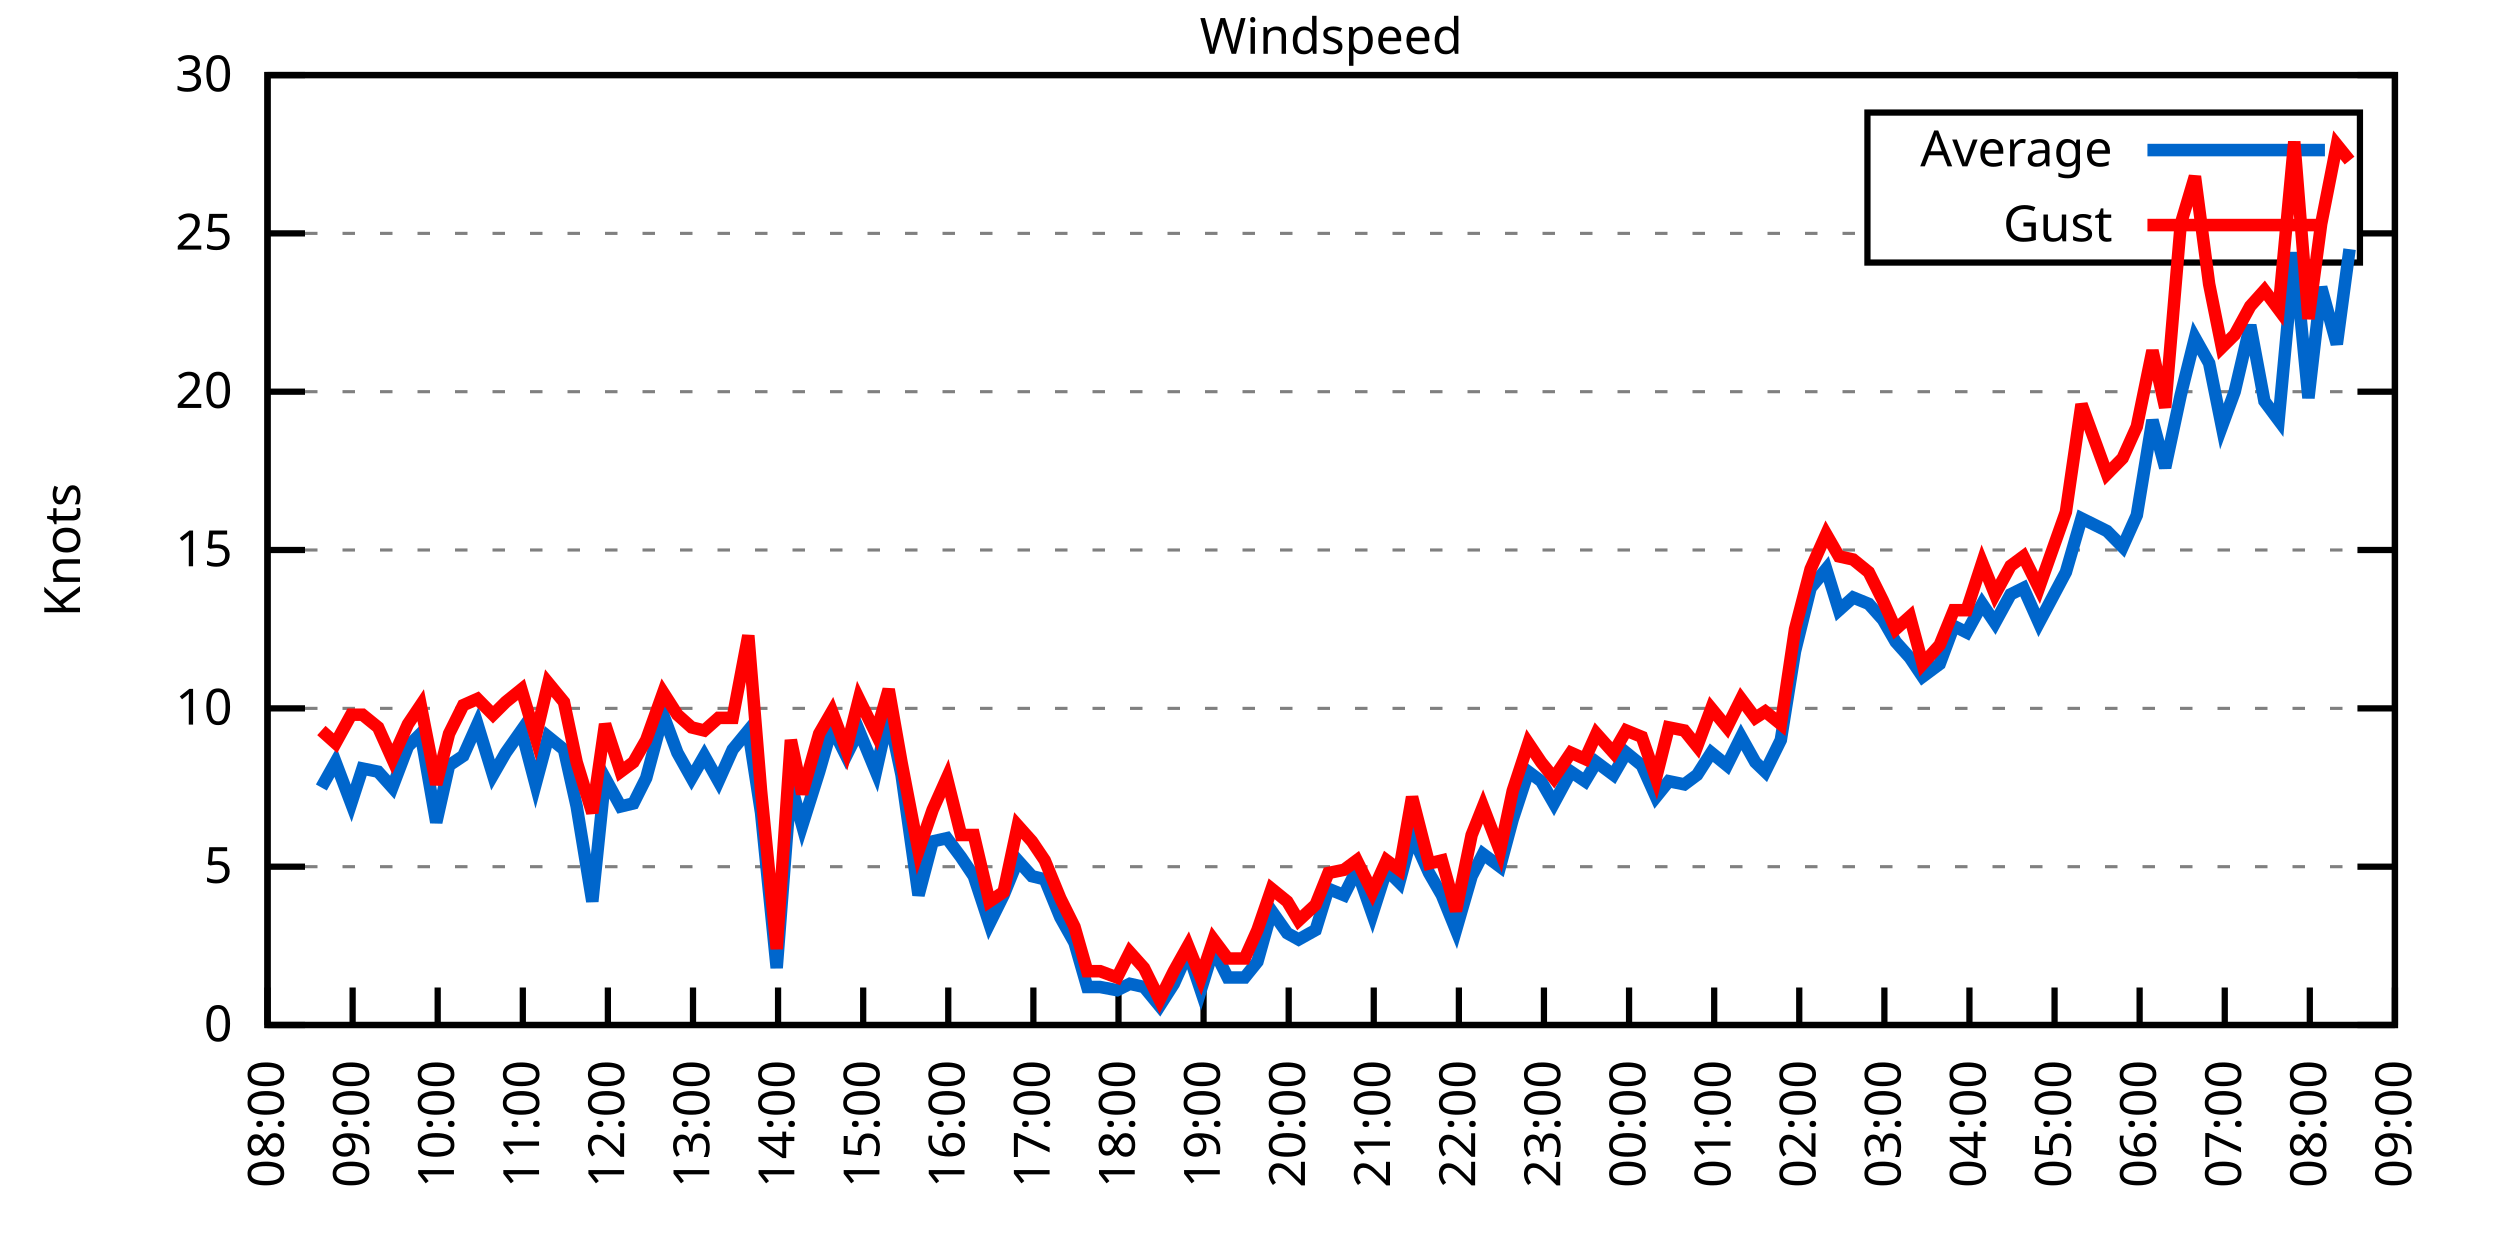
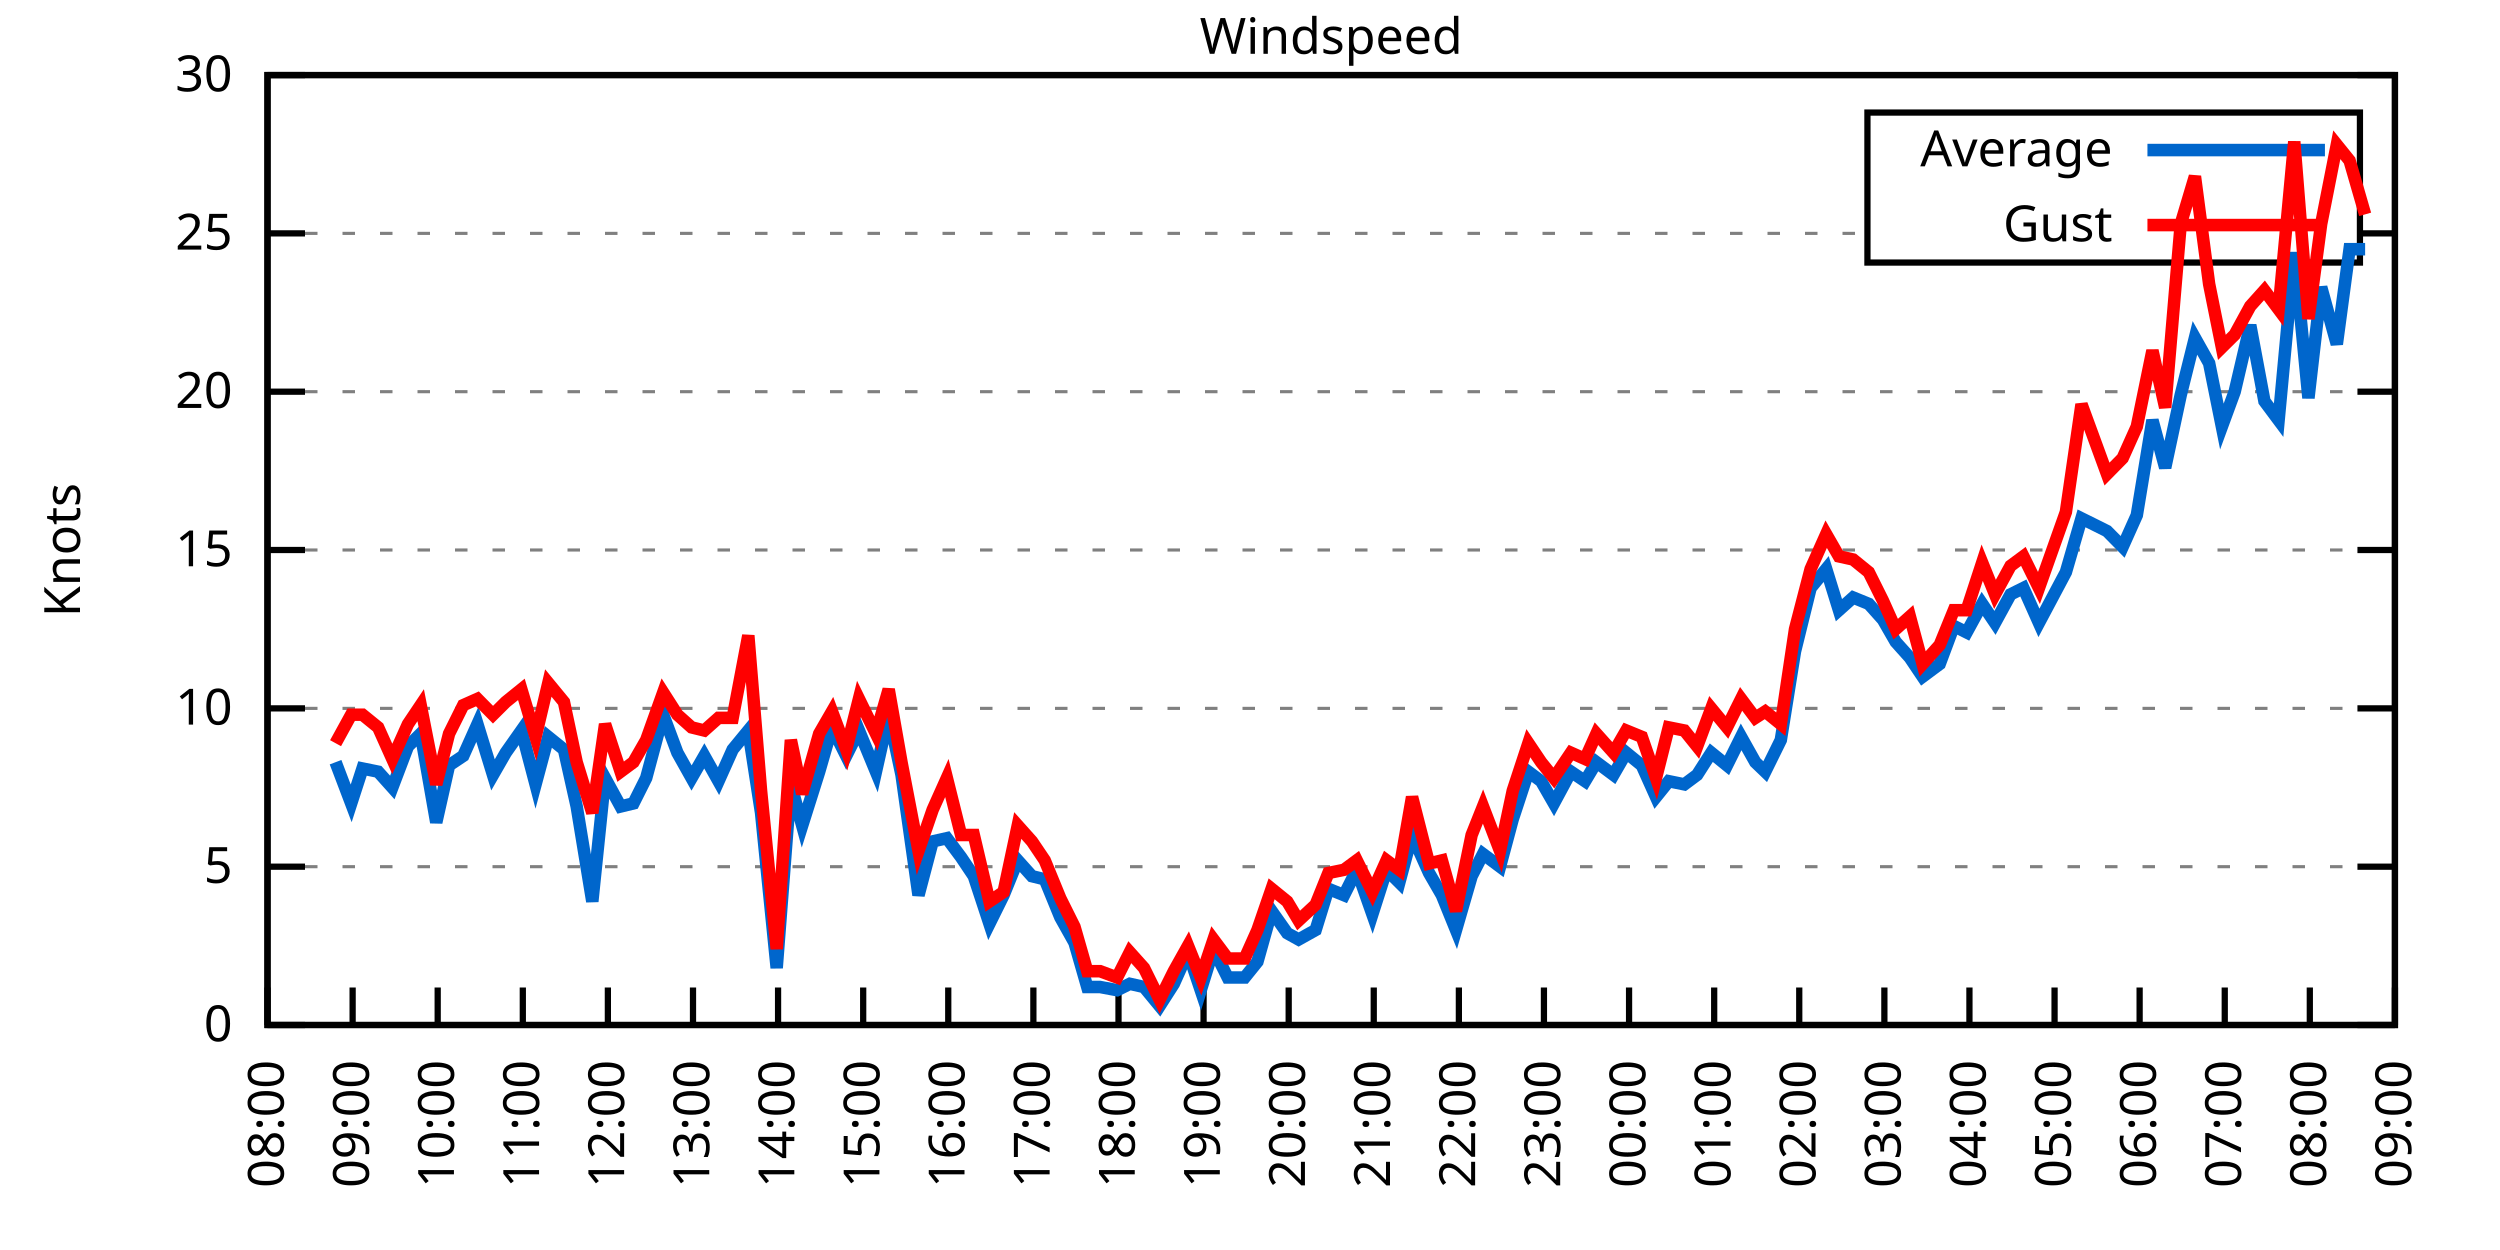
<svg xmlns="http://www.w3.org/2000/svg" xmlns:xlink="http://www.w3.org/1999/xlink" width="400" height="200" viewBox="0 0 400 200">
  <g id="gnuplot_canvas">
    <rect x="0" y="0" width="400" height="200" fill="none" />
    <defs>
      <circle id="gpDot" r="0.5" stroke-width="0.5" stroke="currentColor" />
      <path id="gpPt0" stroke-width="0.333" stroke="currentColor" d="M-1,0 h2 M0,-1 v2" />
      <path id="gpPt1" stroke-width="0.333" stroke="currentColor" d="M-1,-1 L1,1 M1,-1 L-1,1" />
      <path id="gpPt2" stroke-width="0.333" stroke="currentColor" d="M-1,0 L1,0 M0,-1 L0,1 M-1,-1 L1,1 M-1,1 L1,-1" />
      <rect id="gpPt3" stroke-width="0.333" stroke="currentColor" x="-1" y="-1" width="2" height="2" />
      <rect id="gpPt4" stroke-width="0.333" stroke="currentColor" fill="currentColor" x="-1" y="-1" width="2" height="2" />
      <circle id="gpPt5" stroke-width="0.333" stroke="currentColor" cx="0" cy="0" r="1" />
      <use xlink:href="#gpPt5" id="gpPt6" fill="currentColor" stroke="none" />
      <path id="gpPt7" stroke-width="0.333" stroke="currentColor" d="M0,-1.33 L-1.33,0.67 L1.33,0.67 z" />
      <use xlink:href="#gpPt7" id="gpPt8" fill="currentColor" stroke="none" />
      <use xlink:href="#gpPt7" id="gpPt9" stroke="currentColor" transform="rotate(180)" />
      <use xlink:href="#gpPt9" id="gpPt10" fill="currentColor" stroke="none" />
      <use xlink:href="#gpPt3" id="gpPt11" stroke="currentColor" transform="rotate(45)" />
      <use xlink:href="#gpPt11" id="gpPt12" fill="currentColor" stroke="none" />
      <path id="gpPt13" stroke-width="0.333" stroke="currentColor" d="M0,1.330 L1.265,0.411 L0.782,-1.067 L-0.782,-1.076 L-1.265,0.411 z" />
      <use xlink:href="#gpPt13" id="gpPt14" fill="currentColor" stroke="none" />
      <filter id="textbox" filterUnits="objectBoundingBox" x="0" y="0" height="1" width="1">
        <feFlood flood-color="white" flood-opacity="1" result="bgnd" />
        <feComposite in="SourceGraphic" in2="bgnd" operator="atop" />
      </filter>
      <filter id="greybox" filterUnits="objectBoundingBox" x="0" y="0" height="1" width="1">
        <feFlood flood-color="lightgrey" flood-opacity="1" result="grey" />
        <feComposite in="SourceGraphic" in2="grey" operator="atop" />
      </filter>
    </defs>
    <g fill="none" color="white" stroke="currentColor" stroke-width="1.00" stroke-linecap="butt" stroke-linejoin="miter">
</g>
    <g fill="none" color="black" stroke="currentColor" stroke-width="1.00" stroke-linecap="butt" stroke-linejoin="miter">
      <g stroke="none" shape-rendering="crispEdges">
        <polygon fill="rgb(255, 255, 255)" points="42.80,164.00 383.18,164.00 383.18,12.02 42.80,12.02 " />
      </g>
    </g>
    <g fill="none" color="black" stroke="currentColor" stroke-width="1.00" stroke-linecap="butt" stroke-linejoin="miter">
</g>
    <g fill="none" color="black" stroke="black" stroke-width="0.50" stroke-linecap="butt" stroke-linejoin="miter">
</g>
    <g fill="none" color="gray" stroke="currentColor" stroke-width="0.50" stroke-linecap="butt" stroke-linejoin="miter">
      <path stroke="gray" stroke-dasharray="2,4" class="gridline" d="M42.80,164.00 L383.19,164.00  " />
    </g>
    <g fill="none" color="gray" stroke="gray" stroke-width="1.00" stroke-linecap="butt" stroke-linejoin="miter">
</g>
    <g fill="none" color="black" stroke="currentColor" stroke-width="1.00" stroke-linecap="butt" stroke-linejoin="miter">
      <path stroke="black" d="M42.80,164.00 L48.80,164.00 M383.19,164.00 L377.19,164.00  " />
      <g transform="translate(37.20,166.60)" stroke="none" fill="black" font-family="Sans" font-size="8.00" text-anchor="end">
        <text>
          <tspan font-family="Sans"> 0</tspan>
        </text>
      </g>
    </g>
    <g fill="none" color="black" stroke="currentColor" stroke-width="1.00" stroke-linecap="butt" stroke-linejoin="miter">
</g>
    <g fill="none" color="black" stroke="black" stroke-width="0.50" stroke-linecap="butt" stroke-linejoin="miter">
</g>
    <g fill="none" color="gray" stroke="currentColor" stroke-width="0.50" stroke-linecap="butt" stroke-linejoin="miter">
      <path stroke="gray" stroke-dasharray="2,4" class="gridline" d="M42.80,138.67 L383.19,138.67  " />
    </g>
    <g fill="none" color="gray" stroke="gray" stroke-width="1.00" stroke-linecap="butt" stroke-linejoin="miter">
</g>
    <g fill="none" color="black" stroke="currentColor" stroke-width="1.00" stroke-linecap="butt" stroke-linejoin="miter">
      <path stroke="black" d="M42.80,138.67 L48.80,138.67 M383.19,138.67 L377.19,138.67  " />
      <g transform="translate(37.20,141.27)" stroke="none" fill="black" font-family="Sans" font-size="8.00" text-anchor="end">
        <text>
          <tspan font-family="Sans"> 5</tspan>
        </text>
      </g>
    </g>
    <g fill="none" color="black" stroke="currentColor" stroke-width="1.00" stroke-linecap="butt" stroke-linejoin="miter">
</g>
    <g fill="none" color="black" stroke="black" stroke-width="0.50" stroke-linecap="butt" stroke-linejoin="miter">
</g>
    <g fill="none" color="gray" stroke="currentColor" stroke-width="0.50" stroke-linecap="butt" stroke-linejoin="miter">
      <path stroke="gray" stroke-dasharray="2,4" class="gridline" d="M42.80,113.34 L383.19,113.34  " />
    </g>
    <g fill="none" color="gray" stroke="gray" stroke-width="1.00" stroke-linecap="butt" stroke-linejoin="miter">
</g>
    <g fill="none" color="black" stroke="currentColor" stroke-width="1.00" stroke-linecap="butt" stroke-linejoin="miter">
      <path stroke="black" d="M42.80,113.34 L48.80,113.34 M383.19,113.34 L377.19,113.34  " />
      <g transform="translate(37.20,115.94)" stroke="none" fill="black" font-family="Sans" font-size="8.00" text-anchor="end">
        <text>
          <tspan font-family="Sans"> 10</tspan>
        </text>
      </g>
    </g>
    <g fill="none" color="black" stroke="currentColor" stroke-width="1.00" stroke-linecap="butt" stroke-linejoin="miter">
</g>
    <g fill="none" color="black" stroke="black" stroke-width="0.50" stroke-linecap="butt" stroke-linejoin="miter">
</g>
    <g fill="none" color="gray" stroke="currentColor" stroke-width="0.50" stroke-linecap="butt" stroke-linejoin="miter">
      <path stroke="gray" stroke-dasharray="2,4" class="gridline" d="M42.80,88.00 L383.19,88.00  " />
    </g>
    <g fill="none" color="gray" stroke="gray" stroke-width="1.00" stroke-linecap="butt" stroke-linejoin="miter">
</g>
    <g fill="none" color="black" stroke="currentColor" stroke-width="1.00" stroke-linecap="butt" stroke-linejoin="miter">
      <path stroke="black" d="M42.80,88.00 L48.80,88.00 M383.19,88.00 L377.19,88.00  " />
      <g transform="translate(37.20,90.60)" stroke="none" fill="black" font-family="Sans" font-size="8.00" text-anchor="end">
        <text>
          <tspan font-family="Sans"> 15</tspan>
        </text>
      </g>
    </g>
    <g fill="none" color="black" stroke="currentColor" stroke-width="1.00" stroke-linecap="butt" stroke-linejoin="miter">
</g>
    <g fill="none" color="black" stroke="black" stroke-width="0.50" stroke-linecap="butt" stroke-linejoin="miter">
</g>
    <g fill="none" color="gray" stroke="currentColor" stroke-width="0.50" stroke-linecap="butt" stroke-linejoin="miter">
      <path stroke="gray" stroke-dasharray="2,4" class="gridline" d="M42.80,62.67 L383.19,62.67  " />
    </g>
    <g fill="none" color="gray" stroke="gray" stroke-width="1.00" stroke-linecap="butt" stroke-linejoin="miter">
</g>
    <g fill="none" color="black" stroke="currentColor" stroke-width="1.00" stroke-linecap="butt" stroke-linejoin="miter">
      <path stroke="black" d="M42.80,62.67 L48.80,62.67 M383.19,62.67 L377.19,62.67  " />
      <g transform="translate(37.20,65.27)" stroke="none" fill="black" font-family="Sans" font-size="8.00" text-anchor="end">
        <text>
          <tspan font-family="Sans"> 20</tspan>
        </text>
      </g>
    </g>
    <g fill="none" color="black" stroke="currentColor" stroke-width="1.00" stroke-linecap="butt" stroke-linejoin="miter">
</g>
    <g fill="none" color="black" stroke="black" stroke-width="0.50" stroke-linecap="butt" stroke-linejoin="miter">
</g>
    <g fill="none" color="gray" stroke="currentColor" stroke-width="0.50" stroke-linecap="butt" stroke-linejoin="miter">
      <path stroke="gray" stroke-dasharray="2,4" class="gridline" d="M42.80,37.34 L298.79,37.34 M377.59,37.34 L383.19,37.34  " />
    </g>
    <g fill="none" color="gray" stroke="gray" stroke-width="1.00" stroke-linecap="butt" stroke-linejoin="miter">
</g>
    <g fill="none" color="black" stroke="currentColor" stroke-width="1.00" stroke-linecap="butt" stroke-linejoin="miter">
      <path stroke="black" d="M42.80,37.34 L48.80,37.34 M383.19,37.34 L377.19,37.34  " />
      <g transform="translate(37.20,39.94)" stroke="none" fill="black" font-family="Sans" font-size="8.00" text-anchor="end">
        <text>
          <tspan font-family="Sans"> 25</tspan>
        </text>
      </g>
    </g>
    <g fill="none" color="black" stroke="currentColor" stroke-width="1.00" stroke-linecap="butt" stroke-linejoin="miter">
</g>
    <g fill="none" color="black" stroke="black" stroke-width="0.50" stroke-linecap="butt" stroke-linejoin="miter">
</g>
    <g fill="none" color="gray" stroke="currentColor" stroke-width="0.50" stroke-linecap="butt" stroke-linejoin="miter">
      <path stroke="gray" stroke-dasharray="2,4" class="gridline" d="M42.80,12.01 L383.19,12.01  " />
    </g>
    <g fill="none" color="gray" stroke="gray" stroke-width="1.00" stroke-linecap="butt" stroke-linejoin="miter">
</g>
    <g fill="none" color="black" stroke="currentColor" stroke-width="1.00" stroke-linecap="butt" stroke-linejoin="miter">
      <path stroke="black" d="M42.80,12.01 L48.80,12.01 M383.19,12.01 L377.19,12.01  " />
      <g transform="translate(37.20,14.61)" stroke="none" fill="black" font-family="Sans" font-size="8.00" text-anchor="end">
        <text>
          <tspan font-family="Sans"> 30</tspan>
        </text>
      </g>
    </g>
    <g fill="none" color="black" stroke="currentColor" stroke-width="1.00" stroke-linecap="butt" stroke-linejoin="miter">
      <path stroke="black" d="M42.80,164.00 L42.80,158.00  " />
      <g transform="translate(45.40,169.60) rotate(270.00)" stroke="none" fill="black" font-family="Sans" font-size="8.00" text-anchor="end">
        <text>
          <tspan font-family="Sans">08:00</tspan>
        </text>
      </g>
    </g>
    <g fill="none" color="black" stroke="currentColor" stroke-width="1.00" stroke-linecap="butt" stroke-linejoin="miter">
      <path stroke="black" d="M56.42,164.00 L56.42,158.00  " />
      <g transform="translate(59.02,169.60) rotate(270.00)" stroke="none" fill="black" font-family="Sans" font-size="8.00" text-anchor="end">
        <text>
          <tspan font-family="Sans">09:00</tspan>
        </text>
      </g>
    </g>
    <g fill="none" color="black" stroke="currentColor" stroke-width="1.00" stroke-linecap="butt" stroke-linejoin="miter">
      <path stroke="black" d="M70.03,164.00 L70.03,158.00  " />
      <g transform="translate(72.63,169.60) rotate(270.00)" stroke="none" fill="black" font-family="Sans" font-size="8.00" text-anchor="end">
        <text>
          <tspan font-family="Sans">10:00</tspan>
        </text>
      </g>
    </g>
    <g fill="none" color="black" stroke="currentColor" stroke-width="1.00" stroke-linecap="butt" stroke-linejoin="miter">
      <path stroke="black" d="M83.65,164.00 L83.65,158.00  " />
      <g transform="translate(86.25,169.60) rotate(270.00)" stroke="none" fill="black" font-family="Sans" font-size="8.00" text-anchor="end">
        <text>
          <tspan font-family="Sans">11:00</tspan>
        </text>
      </g>
    </g>
    <g fill="none" color="black" stroke="currentColor" stroke-width="1.00" stroke-linecap="butt" stroke-linejoin="miter">
      <path stroke="black" d="M97.26,164.00 L97.26,158.00  " />
      <g transform="translate(99.86,169.60) rotate(270.00)" stroke="none" fill="black" font-family="Sans" font-size="8.00" text-anchor="end">
        <text>
          <tspan font-family="Sans">12:00</tspan>
        </text>
      </g>
    </g>
    <g fill="none" color="black" stroke="currentColor" stroke-width="1.00" stroke-linecap="butt" stroke-linejoin="miter">
      <path stroke="black" d="M110.88,164.00 L110.88,158.00  " />
      <g transform="translate(113.48,169.60) rotate(270.00)" stroke="none" fill="black" font-family="Sans" font-size="8.00" text-anchor="end">
        <text>
          <tspan font-family="Sans">13:00</tspan>
        </text>
      </g>
    </g>
    <g fill="none" color="black" stroke="currentColor" stroke-width="1.00" stroke-linecap="butt" stroke-linejoin="miter">
      <path stroke="black" d="M124.49,164.00 L124.49,158.00  " />
      <g transform="translate(127.09,169.60) rotate(270.00)" stroke="none" fill="black" font-family="Sans" font-size="8.00" text-anchor="end">
        <text>
          <tspan font-family="Sans">14:00</tspan>
        </text>
      </g>
    </g>
    <g fill="none" color="black" stroke="currentColor" stroke-width="1.00" stroke-linecap="butt" stroke-linejoin="miter">
      <path stroke="black" d="M138.11,164.00 L138.11,158.00  " />
      <g transform="translate(140.71,169.60) rotate(270.00)" stroke="none" fill="black" font-family="Sans" font-size="8.00" text-anchor="end">
        <text>
          <tspan font-family="Sans">15:00</tspan>
        </text>
      </g>
    </g>
    <g fill="none" color="black" stroke="currentColor" stroke-width="1.00" stroke-linecap="butt" stroke-linejoin="miter">
      <path stroke="black" d="M151.72,164.00 L151.72,158.00  " />
      <g transform="translate(154.32,169.60) rotate(270.00)" stroke="none" fill="black" font-family="Sans" font-size="8.00" text-anchor="end">
        <text>
          <tspan font-family="Sans">16:00</tspan>
        </text>
      </g>
    </g>
    <g fill="none" color="black" stroke="currentColor" stroke-width="1.00" stroke-linecap="butt" stroke-linejoin="miter">
      <path stroke="black" d="M165.34,164.00 L165.34,158.00  " />
      <g transform="translate(167.94,169.60) rotate(270.00)" stroke="none" fill="black" font-family="Sans" font-size="8.00" text-anchor="end">
        <text>
          <tspan font-family="Sans">17:00</tspan>
        </text>
      </g>
    </g>
    <g fill="none" color="black" stroke="currentColor" stroke-width="1.00" stroke-linecap="butt" stroke-linejoin="miter">
      <path stroke="black" d="M178.96,164.00 L178.96,158.00  " />
      <g transform="translate(181.56,169.60) rotate(270.00)" stroke="none" fill="black" font-family="Sans" font-size="8.00" text-anchor="end">
        <text>
          <tspan font-family="Sans">18:00</tspan>
        </text>
      </g>
    </g>
    <g fill="none" color="black" stroke="currentColor" stroke-width="1.00" stroke-linecap="butt" stroke-linejoin="miter">
      <path stroke="black" d="M192.57,164.00 L192.57,158.00  " />
      <g transform="translate(195.17,169.60) rotate(270.00)" stroke="none" fill="black" font-family="Sans" font-size="8.00" text-anchor="end">
        <text>
          <tspan font-family="Sans">19:00</tspan>
        </text>
      </g>
    </g>
    <g fill="none" color="black" stroke="currentColor" stroke-width="1.00" stroke-linecap="butt" stroke-linejoin="miter">
      <path stroke="black" d="M206.19,164.00 L206.19,158.00  " />
      <g transform="translate(208.79,169.60) rotate(270.00)" stroke="none" fill="black" font-family="Sans" font-size="8.00" text-anchor="end">
        <text>
          <tspan font-family="Sans">20:00</tspan>
        </text>
      </g>
    </g>
    <g fill="none" color="black" stroke="currentColor" stroke-width="1.00" stroke-linecap="butt" stroke-linejoin="miter">
      <path stroke="black" d="M219.80,164.00 L219.80,158.00  " />
      <g transform="translate(222.40,169.60) rotate(270.00)" stroke="none" fill="black" font-family="Sans" font-size="8.00" text-anchor="end">
        <text>
          <tspan font-family="Sans">21:00</tspan>
        </text>
      </g>
    </g>
    <g fill="none" color="black" stroke="currentColor" stroke-width="1.00" stroke-linecap="butt" stroke-linejoin="miter">
      <path stroke="black" d="M233.42,164.00 L233.42,158.00  " />
      <g transform="translate(236.02,169.60) rotate(270.00)" stroke="none" fill="black" font-family="Sans" font-size="8.00" text-anchor="end">
        <text>
          <tspan font-family="Sans">22:00</tspan>
        </text>
      </g>
    </g>
    <g fill="none" color="black" stroke="currentColor" stroke-width="1.00" stroke-linecap="butt" stroke-linejoin="miter">
      <path stroke="black" d="M247.03,164.00 L247.03,158.00  " />
      <g transform="translate(249.63,169.60) rotate(270.00)" stroke="none" fill="black" font-family="Sans" font-size="8.00" text-anchor="end">
        <text>
          <tspan font-family="Sans">23:00</tspan>
        </text>
      </g>
    </g>
    <g fill="none" color="black" stroke="currentColor" stroke-width="1.00" stroke-linecap="butt" stroke-linejoin="miter">
      <path stroke="black" d="M260.65,164.00 L260.65,158.00  " />
      <g transform="translate(263.25,169.60) rotate(270.00)" stroke="none" fill="black" font-family="Sans" font-size="8.00" text-anchor="end">
        <text>
          <tspan font-family="Sans">00:00</tspan>
        </text>
      </g>
    </g>
    <g fill="none" color="black" stroke="currentColor" stroke-width="1.00" stroke-linecap="butt" stroke-linejoin="miter">
      <path stroke="black" d="M274.27,164.00 L274.27,158.00  " />
      <g transform="translate(276.87,169.60) rotate(270.00)" stroke="none" fill="black" font-family="Sans" font-size="8.00" text-anchor="end">
        <text>
          <tspan font-family="Sans">01:00</tspan>
        </text>
      </g>
    </g>
    <g fill="none" color="black" stroke="currentColor" stroke-width="1.00" stroke-linecap="butt" stroke-linejoin="miter">
      <path stroke="black" d="M287.88,164.00 L287.88,158.00  " />
      <g transform="translate(290.48,169.60) rotate(270.00)" stroke="none" fill="black" font-family="Sans" font-size="8.00" text-anchor="end">
        <text>
          <tspan font-family="Sans">02:00</tspan>
        </text>
      </g>
    </g>
    <g fill="none" color="black" stroke="currentColor" stroke-width="1.00" stroke-linecap="butt" stroke-linejoin="miter">
      <path stroke="black" d="M301.50,164.00 L301.50,158.00  " />
      <g transform="translate(304.10,169.60) rotate(270.00)" stroke="none" fill="black" font-family="Sans" font-size="8.00" text-anchor="end">
        <text>
          <tspan font-family="Sans">03:00</tspan>
        </text>
      </g>
    </g>
    <g fill="none" color="black" stroke="currentColor" stroke-width="1.00" stroke-linecap="butt" stroke-linejoin="miter">
      <path stroke="black" d="M315.11,164.00 L315.11,158.00  " />
      <g transform="translate(317.71,169.60) rotate(270.00)" stroke="none" fill="black" font-family="Sans" font-size="8.00" text-anchor="end">
        <text>
          <tspan font-family="Sans">04:00</tspan>
        </text>
      </g>
    </g>
    <g fill="none" color="black" stroke="currentColor" stroke-width="1.00" stroke-linecap="butt" stroke-linejoin="miter">
      <path stroke="black" d="M328.73,164.00 L328.73,158.00  " />
      <g transform="translate(331.33,169.60) rotate(270.00)" stroke="none" fill="black" font-family="Sans" font-size="8.00" text-anchor="end">
        <text>
          <tspan font-family="Sans">05:00</tspan>
        </text>
      </g>
    </g>
    <g fill="none" color="black" stroke="currentColor" stroke-width="1.00" stroke-linecap="butt" stroke-linejoin="miter">
      <path stroke="black" d="M342.34,164.00 L342.34,158.00  " />
      <g transform="translate(344.94,169.60) rotate(270.00)" stroke="none" fill="black" font-family="Sans" font-size="8.00" text-anchor="end">
        <text>
          <tspan font-family="Sans">06:00</tspan>
        </text>
      </g>
    </g>
    <g fill="none" color="black" stroke="currentColor" stroke-width="1.00" stroke-linecap="butt" stroke-linejoin="miter">
      <path stroke="black" d="M355.96,164.00 L355.96,158.00  " />
      <g transform="translate(358.56,169.60) rotate(270.00)" stroke="none" fill="black" font-family="Sans" font-size="8.00" text-anchor="end">
        <text>
          <tspan font-family="Sans">07:00</tspan>
        </text>
      </g>
    </g>
    <g fill="none" color="black" stroke="currentColor" stroke-width="1.00" stroke-linecap="butt" stroke-linejoin="miter">
      <path stroke="black" d="M369.57,164.00 L369.57,158.00  " />
      <g transform="translate(372.17,169.60) rotate(270.00)" stroke="none" fill="black" font-family="Sans" font-size="8.00" text-anchor="end">
        <text>
          <tspan font-family="Sans">08:00</tspan>
        </text>
      </g>
    </g>
    <g fill="none" color="black" stroke="currentColor" stroke-width="1.00" stroke-linecap="butt" stroke-linejoin="miter">
      <path stroke="black" d="M383.19,164.00 L383.19,158.00  " />
      <g transform="translate(385.79,169.60) rotate(270.00)" stroke="none" fill="black" font-family="Sans" font-size="8.00" text-anchor="end">
        <text>
          <tspan font-family="Sans">09:00</tspan>
        </text>
      </g>
    </g>
    <g fill="none" color="black" stroke="currentColor" stroke-width="1.00" stroke-linecap="butt" stroke-linejoin="miter">
</g>
    <g fill="none" color="black" stroke="currentColor" stroke-width="1.00" stroke-linecap="butt" stroke-linejoin="miter">
      <path stroke="black" d="M42.80,12.01 L42.80,164.00 L383.19,164.00 L383.19,12.01 L42.80,12.01 Z  " />
    </g>
    <g fill="none" color="black" stroke="currentColor" stroke-width="1.00" stroke-linecap="butt" stroke-linejoin="miter">
</g>
    <g fill="none" color="black" stroke="currentColor" stroke-width="1.00" stroke-linecap="butt" stroke-linejoin="miter">
      <path stroke="black" d="M298.79,42.01 L298.79,18.01 L377.59,18.01 L377.59,42.01 L298.79,42.01 Z  " />
    </g>
    <g id="Windspeed_plot_1">
      <g fill="none" color="white" stroke="black" stroke-width="2.00" stroke-linecap="butt" stroke-linejoin="miter">
</g>
      <g fill="none" color="black" stroke="currentColor" stroke-width="2.00" stroke-linecap="butt" stroke-linejoin="miter">
        <g transform="translate(337.99,26.61)" stroke="none" fill="black" font-family="Sans" font-size="8.00" text-anchor="end">
          <text>
            <tspan font-family="Sans">Average</tspan>
          </text>
        </g>
      </g>
      <g fill="none" color="black" stroke="currentColor" stroke-width="2.00" stroke-linecap="butt" stroke-linejoin="miter">
-         <path stroke="rgb(  0, 102, 204)" d="M343.59,24.01 L371.99,24.01 M51.42,126.00 L53.69,121.95 L56.19,128.54 L58.00,122.96 L60.50,123.47 L62.77,126.00   L65.27,119.42 L67.31,117.39 L69.80,131.58 L71.85,122.46 L74.12,120.94 L76.39,115.87 L78.88,123.98 L80.92,120.43   L83.42,116.88 L85.69,125.50 L87.73,117.90 L90.23,119.92 L92.27,129.04 L94.77,144.24 L96.81,124.48 L99.30,129.04   L101.35,128.54 L103.39,124.48 L106.11,114.35 L108.38,120.43 L110.65,124.48 L112.69,120.94 L114.96,124.99 L117.23,119.92   L119.73,116.88 L121.77,130.06 L124.27,154.88 L126.54,125.50 L128.35,132.08 L131.07,123.47 L133.12,116.38 L135.39,120.94   L137.43,116.88 L140.15,123.47 L142.19,114.35 L144.24,123.98 L146.96,143.23 L149.23,134.62 L151.50,134.11 L153.77,137.15   L155.81,140.19 L158.31,147.79 L160.57,143.23 L162.84,137.66 L165.11,140.19 L167.16,140.69 L169.65,146.77 L171.92,150.83   L173.96,157.92 L176.01,157.92 L178.73,158.43 L180.77,157.41 L183.04,157.92 L185.54,160.96 L187.81,157.41 L190.08,152.35   L192.12,158.43 L194.16,151.84 L196.43,156.40 L199.15,156.40 L201.19,153.87 L203.46,145.76 L205.96,149.31 L207.78,150.32   L210.50,148.80 L212.54,142.21 L215.04,143.23 L217.08,139.17 L219.58,146.27 L221.85,139.17 L223.89,141.20 L225.93,133.60   L228.65,139.68 L230.70,143.23 L232.96,148.80 L235.46,140.19 L237.28,136.64 L240.00,138.67 L242.04,131.07 L244.54,123.47   L246.58,124.99 L248.62,128.54 L251.35,123.47 L253.61,124.99 L255.43,121.95 L258.15,123.98 L260.20,120.43 L262.69,122.46   L264.96,127.52 L267.00,124.99 L269.50,125.50 L271.54,123.98 L273.81,120.43 L276.31,122.46 L278.58,117.90 L280.85,121.95   L282.43,123.47 L284.93,118.40 L287.20,104.22 L289.70,94.08 L292.19,91.04 L294.23,97.63 L296.50,95.60 L299.00,96.62   L301.27,99.15 L303.31,102.70 L305.58,105.23 L307.62,108.27 L310.35,106.24 L312.62,100.16 L314.66,101.18 L317.15,96.62   L319.20,99.66 L321.69,95.10 L323.74,94.08 L326.23,99.66 L330.54,91.55 L333.04,82.94 L335.08,83.95 L337.12,84.97   L339.62,87.50 L341.89,82.43 L344.39,67.23 L346.43,74.83 L348.92,63.18 L351.19,54.06 L353.46,58.11 L355.50,68.25   L357.55,62.67 L360.04,52.03 L362.31,64.19 L364.58,67.23 L367.08,40.38 L369.35,63.69 L371.39,45.95 L373.89,55.07   L375.93,39.87  " />
+         <path stroke="rgb(  0, 102, 204)" d="M343.59,24.01 L371.99,24.01 M53.69,121.95 L56.19,128.54 L58.00,122.96 L60.50,123.47 L62.77,126.00 L65.27,119.42   L67.31,117.39 L69.80,131.58 L71.85,122.46 L74.12,120.94 L76.39,115.87 L78.88,123.98 L80.92,120.43 L83.42,116.88   L85.69,125.50 L87.73,117.90 L90.23,119.92 L92.27,129.04 L94.77,144.24 L96.81,124.48 L99.30,129.04 L101.35,128.54   L103.39,124.48 L106.11,114.35 L108.38,120.43 L110.65,124.48 L112.69,120.94 L114.96,124.99 L117.23,119.92 L119.73,116.88   L121.77,130.06 L124.27,154.88 L126.54,125.50 L128.35,132.08 L131.07,123.47 L133.12,116.38 L135.39,120.94 L137.43,116.88   L140.15,123.47 L142.19,114.35 L144.24,123.98 L146.96,143.23 L149.23,134.62 L151.50,134.11 L153.77,137.15 L155.81,140.19   L158.31,147.79 L160.57,143.23 L162.84,137.66 L165.11,140.19 L167.16,140.69 L169.65,146.77 L171.92,150.83 L173.96,157.92   L176.01,157.92 L178.73,158.43 L180.77,157.41 L183.04,157.92 L185.54,160.96 L187.81,157.41 L190.08,152.35 L192.12,158.43   L194.16,151.84 L196.43,156.40 L199.15,156.40 L201.19,153.87 L203.46,145.76 L205.96,149.31 L207.78,150.32 L210.50,148.80   L212.54,142.21 L215.04,143.23 L217.08,139.17 L219.58,146.27 L221.85,139.17 L223.89,141.20 L225.93,133.60 L228.65,139.68   L230.70,143.23 L232.96,148.80 L235.46,140.19 L237.28,136.64 L240.00,138.67 L242.04,131.07 L244.54,123.47 L246.58,124.99   L248.62,128.54 L251.35,123.47 L253.61,124.99 L255.43,121.95 L258.15,123.98 L260.20,120.43 L262.69,122.46 L264.96,127.52   L267.00,124.99 L269.50,125.50 L271.54,123.98 L273.81,120.43 L276.31,122.46 L278.58,117.90 L280.85,121.95 L282.43,123.47   L284.93,118.40 L287.20,104.22 L289.70,94.08 L292.19,91.04 L294.23,97.63 L296.50,95.60 L299.00,96.62 L301.27,99.15   L303.31,102.70 L305.58,105.23 L307.62,108.27 L310.35,106.24 L312.62,100.16 L314.66,101.18 L317.15,96.62 L319.20,99.66   L321.69,95.10 L323.74,94.08 L326.23,99.66 L330.54,91.55 L333.04,82.94 L335.08,83.95 L337.12,84.97 L339.62,87.50   L341.89,82.43 L344.39,67.23 L346.43,74.83 L348.92,63.18 L351.19,54.06 L353.46,58.11 L355.50,68.25 L357.55,62.67   L360.04,52.03 L362.31,64.19 L364.58,67.23 L367.08,40.38 L369.35,63.69 L371.39,45.95 L373.89,55.07 L375.93,39.87   L378.42,39.87  " />
      </g>
    </g>
    <g id="Windspeed_plot_2">
      <g fill="none" color="black" stroke="currentColor" stroke-width="2.00" stroke-linecap="butt" stroke-linejoin="miter">
        <g transform="translate(337.99,38.61)" stroke="none" fill="black" font-family="Sans" font-size="8.00" text-anchor="end">
          <text>
            <tspan font-family="Sans">Gust</tspan>
          </text>
        </g>
      </g>
      <g fill="none" color="black" stroke="currentColor" stroke-width="2.00" stroke-linecap="butt" stroke-linejoin="miter">
-         <path stroke="rgb(255,   0,   0)" d="M343.59,36.01 L371.99,36.01 M51.42,116.88 L53.69,118.91 L56.19,114.35 L58.00,114.35 L60.50,116.38 L62.77,121.44   L65.27,115.87 L67.31,112.83 L69.80,125.50 L71.85,117.39 L74.12,112.83 L76.39,111.82 L78.88,114.35 L80.92,112.32   L83.42,110.30 L85.69,117.90 L87.73,109.28 L90.23,112.32 L92.27,121.95 L94.77,130.06 L96.81,115.87 L99.30,123.47   L101.35,121.95 L103.39,118.40 L106.11,110.80 L108.38,114.35 L110.65,116.38 L112.69,116.88 L114.96,114.86 L117.23,114.86   L119.73,101.68 L121.77,126.51 L124.27,151.84 L126.54,118.40 L128.35,127.02 L131.07,117.39 L133.12,113.84 L135.39,119.92   L137.43,111.82 L140.15,117.39 L142.19,110.30 L144.24,121.95 L146.96,136.14 L149.23,129.55 L151.50,124.48 L153.77,133.60   L155.81,133.60 L158.31,144.24 L160.57,142.72 L162.84,132.08 L165.11,134.62 L167.16,137.66 L169.65,143.73 L171.92,148.29   L173.96,155.39 L176.01,155.39 L178.73,156.40 L180.77,152.35 L183.04,154.88 L185.54,159.95 L187.81,155.39 L190.08,151.33   L192.12,156.40 L194.16,150.32 L196.43,153.36 L199.15,153.36 L201.19,148.80 L203.46,142.21 L205.96,144.24 L207.78,147.28   L210.50,144.75 L212.54,139.68 L215.04,139.17 L217.08,137.66 L219.58,142.72 L221.85,137.66 L223.89,139.17 L225.93,127.52   L228.65,138.16 L230.70,137.66 L232.96,145.76 L235.46,133.60 L237.28,129.04 L240.00,136.14 L242.04,126.51 L244.54,118.91   L246.58,121.95 L248.62,124.48 L251.35,120.43 L253.61,121.44 L255.43,117.39 L258.15,120.43 L260.20,116.88 L262.69,117.90   L264.96,124.48 L267.00,116.38 L269.50,116.88 L271.54,119.42 L273.81,113.34 L276.31,116.38 L278.58,111.82 L280.85,114.86   L282.43,113.84 L284.93,115.87 L287.20,100.67 L289.70,91.04 L292.19,85.47 L294.23,89.02 L296.50,89.52 L299.00,91.55   L301.27,96.11 L303.31,100.67 L305.58,98.64 L307.62,106.24 L310.35,103.20 L312.62,97.63 L314.66,97.63 L317.15,90.03   L319.20,95.10 L321.69,90.54 L323.74,89.02 L326.23,94.08 L330.54,81.93 L333.04,64.70 L335.08,70.27 L337.12,75.85   L339.62,73.31 L341.89,68.25 L344.39,56.09 L346.43,65.21 L348.92,35.82 L351.19,28.22 L353.46,45.45 L355.50,55.58   L357.55,53.55 L360.04,48.99 L362.31,46.46 L364.58,49.50 L367.08,22.65 L369.35,51.02 L371.39,35.82 L373.89,23.16   L375.93,25.69  " />
+         <path stroke="rgb(255,   0,   0)" d="M343.59,36.01 L371.99,36.01 M53.69,118.91 L56.19,114.35 L58.00,114.35 L60.50,116.38 L62.77,121.44 L65.27,115.87   L67.31,112.83 L69.80,125.50 L71.85,117.39 L74.12,112.83 L76.39,111.82 L78.88,114.35 L80.92,112.32 L83.42,110.30   L85.69,117.90 L87.73,109.28 L90.23,112.32 L92.27,121.95 L94.77,130.06 L96.81,115.87 L99.30,123.47 L101.35,121.95   L103.39,118.40 L106.11,110.80 L108.38,114.35 L110.65,116.38 L112.69,116.88 L114.96,114.86 L117.23,114.86 L119.73,101.68   L121.77,126.51 L124.27,151.84 L126.54,118.40 L128.35,127.02 L131.07,117.39 L133.12,113.84 L135.39,119.92 L137.43,111.82   L140.15,117.39 L142.19,110.30 L144.24,121.95 L146.96,136.14 L149.23,129.55 L151.50,124.48 L153.77,133.60 L155.81,133.60   L158.31,144.24 L160.57,142.72 L162.84,132.08 L165.11,134.62 L167.16,137.66 L169.65,143.73 L171.92,148.29 L173.96,155.39   L176.01,155.39 L178.73,156.40 L180.77,152.35 L183.04,154.88 L185.54,159.95 L187.81,155.39 L190.08,151.33 L192.12,156.40   L194.16,150.32 L196.43,153.36 L199.15,153.36 L201.19,148.80 L203.46,142.21 L205.96,144.24 L207.78,147.28 L210.50,144.75   L212.54,139.68 L215.04,139.17 L217.08,137.66 L219.58,142.72 L221.85,137.66 L223.89,139.17 L225.93,127.52 L228.65,138.16   L230.70,137.66 L232.96,145.76 L235.46,133.60 L237.28,129.04 L240.00,136.14 L242.04,126.51 L244.54,118.91 L246.58,121.95   L248.62,124.48 L251.35,120.43 L253.61,121.44 L255.43,117.39 L258.15,120.43 L260.20,116.88 L262.69,117.90 L264.96,124.48   L267.00,116.38 L269.50,116.88 L271.54,119.42 L273.81,113.34 L276.31,116.38 L278.58,111.82 L280.85,114.86 L282.43,113.84   L284.93,115.87 L287.20,100.67 L289.70,91.04 L292.19,85.47 L294.23,89.02 L296.50,89.52 L299.00,91.55 L301.27,96.11   L303.31,100.67 L305.58,98.64 L307.62,106.24 L310.35,103.20 L312.62,97.63 L314.66,97.63 L317.15,90.03 L319.20,95.10   L321.69,90.54 L323.74,89.02 L326.23,94.08 L330.54,81.93 L333.04,64.70 L335.08,70.27 L337.12,75.85 L339.62,73.31   L341.89,68.25 L344.39,56.09 L346.43,65.21 L348.92,35.82 L351.19,28.22 L353.46,45.45 L355.50,55.58 L357.55,53.55   L360.04,48.99 L362.31,46.46 L364.58,49.50 L367.08,22.65 L369.35,51.02 L371.39,35.82 L373.89,23.16 L375.93,25.69   L378.42,34.30  " />
      </g>
    </g>
    <g fill="none" color="black" stroke="currentColor" stroke-width="2.00" stroke-linecap="butt" stroke-linejoin="miter">
</g>
    <g fill="none" color="black" stroke="black" stroke-width="1.00" stroke-linecap="butt" stroke-linejoin="miter">
</g>
    <g fill="none" color="black" stroke="currentColor" stroke-width="1.00" stroke-linecap="butt" stroke-linejoin="miter">
      <path stroke="black" d="M42.80,12.01 L42.80,164.00 L383.19,164.00 L383.19,12.01 L42.80,12.01 Z  " />
      <g transform="translate(12.80,88.01) rotate(270.00)" stroke="none" fill="black" font-family="Sans" font-size="8.00" text-anchor="middle">
        <text>
          <tspan font-family="Sans">Knots</tspan>
        </text>
      </g>
    </g>
    <g fill="none" color="black" stroke="currentColor" stroke-width="1.00" stroke-linecap="butt" stroke-linejoin="miter">
</g>
    <g fill="none" color="black" stroke="currentColor" stroke-width="1.00" stroke-linecap="butt" stroke-linejoin="miter">
      <g transform="translate(212.99,8.61)" stroke="none" fill="black" font-family="Sans" font-size="8.00" text-anchor="middle">
        <text>
          <tspan font-family="Sans">Windspeed</tspan>
        </text>
      </g>
    </g>
    <g fill="none" color="black" stroke="currentColor" stroke-width="1.00" stroke-linecap="butt" stroke-linejoin="miter">
</g>
  </g>
</svg>
